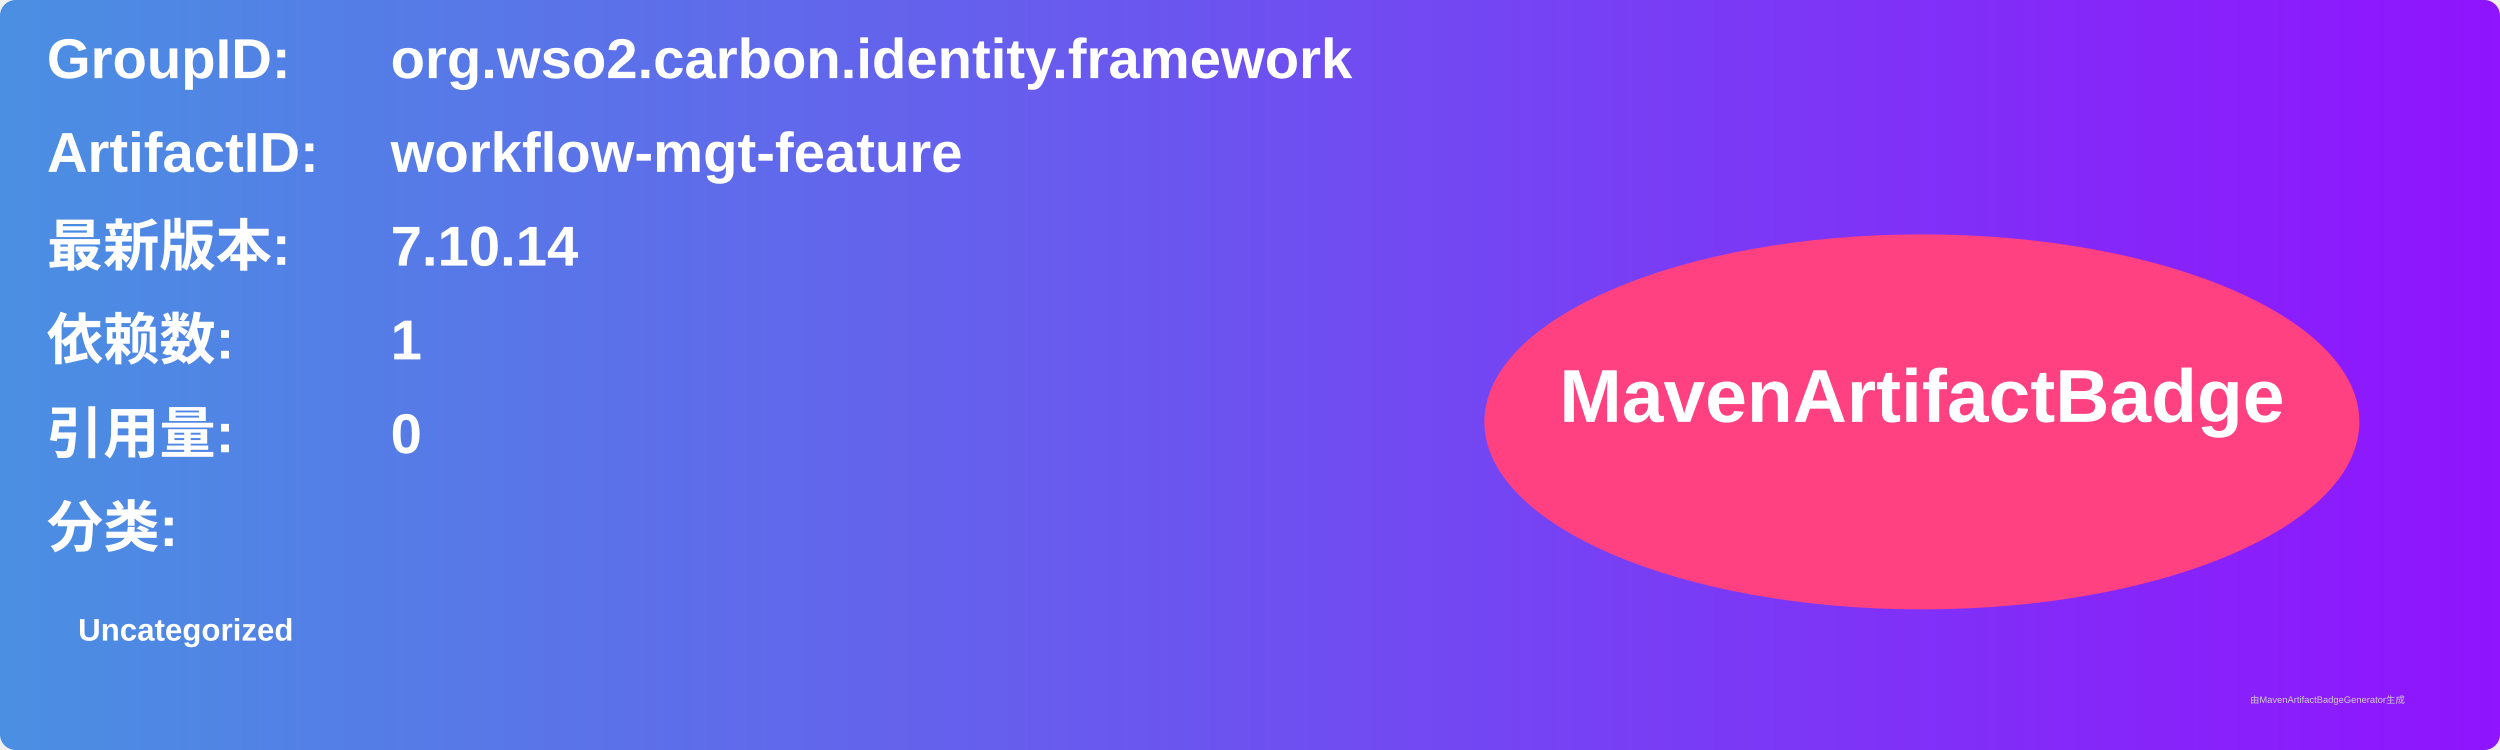
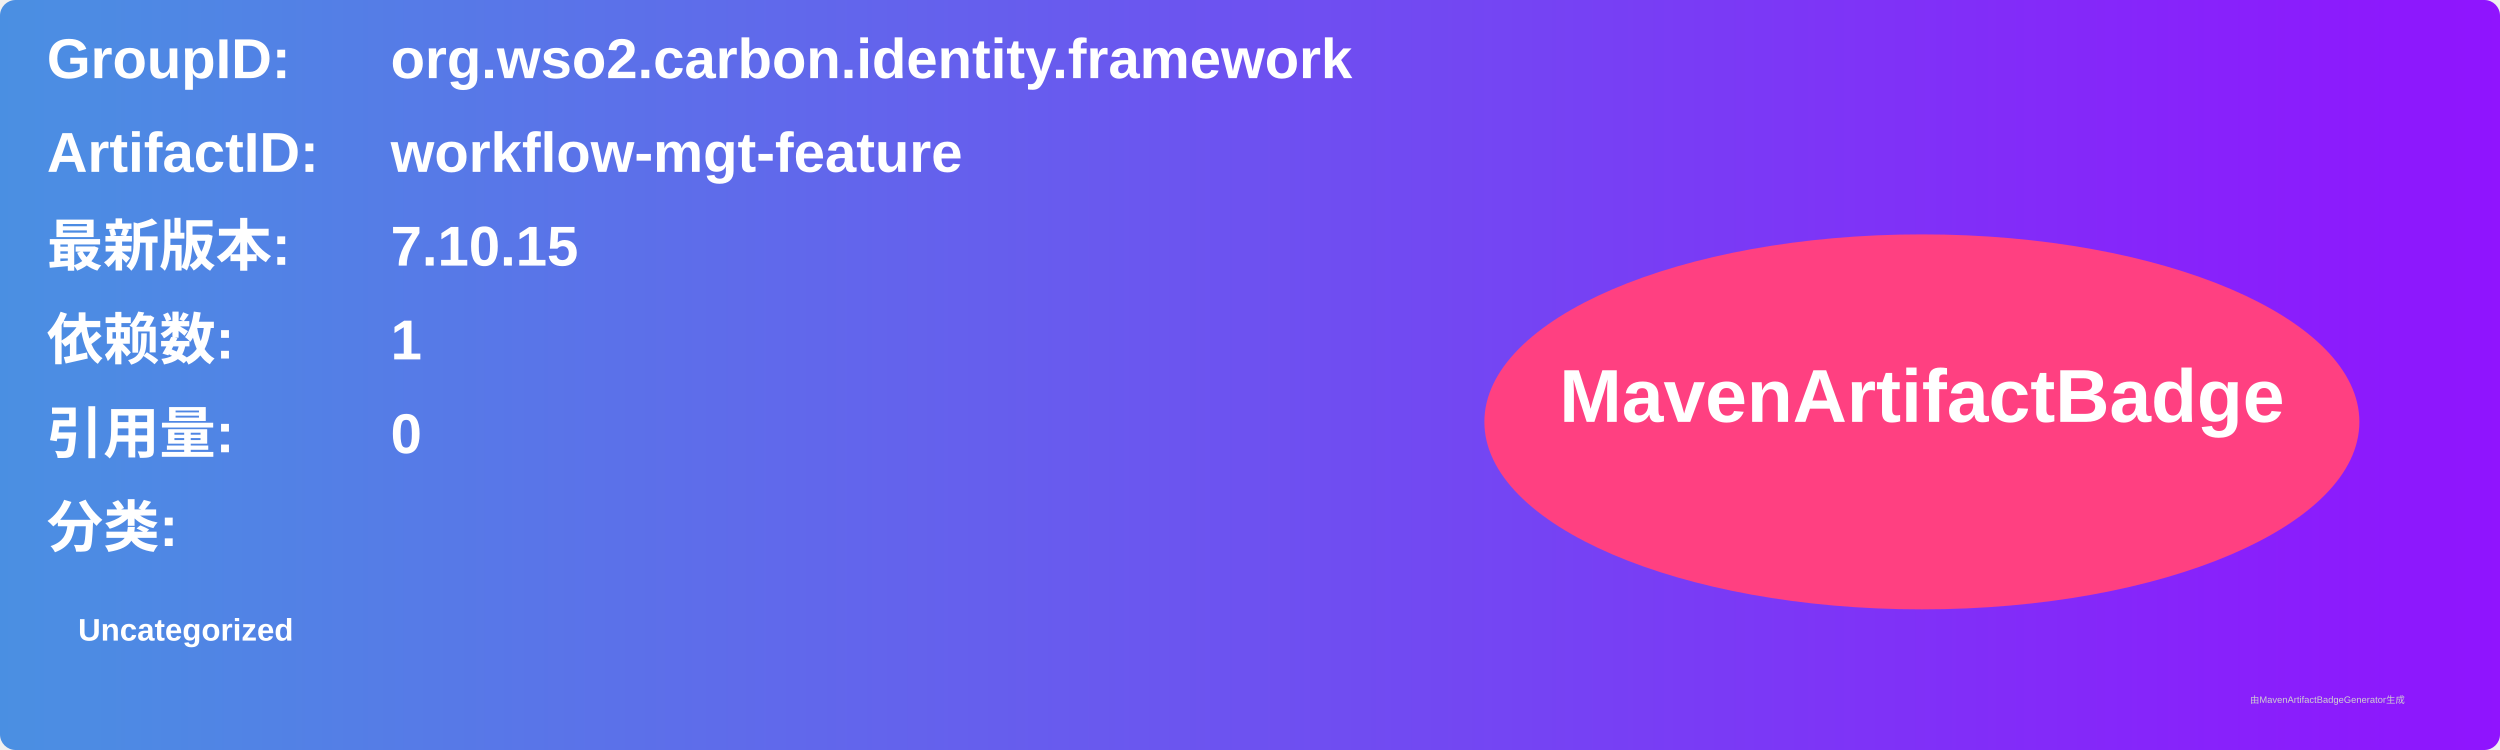
<svg xmlns="http://www.w3.org/2000/svg" width="800" height="240" viewBox="0 0 800 240">
  <linearGradient id="grad" x1="0%" y1="0%" x2="100%" y2="0%">
    <stop offset="0%" stop-color="#4a90e2" />
    <stop offset="100%" stop-color="#9013fe" />
  </linearGradient>
  <rect width="100%" height="100%" rx="5" ry="5" fill="url(#grad)" />
  <g transform="translate(15, 15)">
    <text x="0" y="10" font-family="Arial" font-size="18" fill="white" font-weight="bold" width="260">GroupID:</text>
    <text x="110" y="10" font-family="Arial" font-size="18" fill="white" font-weight="bold" width="460">org.wso2.carbon.identity.framework</text>
    <text x="0" y="40" font-family="Arial" font-size="18" fill="white" font-weight="bold" width="260">ArtifactID:</text>
    <text x="110" y="40" font-family="Arial" font-size="18" fill="white" font-weight="bold" width="460">workflow-mgt-feature</text>
    <text x="0" y="70" font-family="Arial" font-size="18" fill="white" font-weight="bold">最新版本:</text>
    <text x="110" y="70" font-family="Arial" font-size="18" fill="white" font-weight="bold">
-       <tspan font-weight="bold">7.10.14</tspan>
+       <tspan font-weight="bold">7.10.15</tspan>
    </text>
    <text x="0" y="100" font-family="Arial" font-size="18" fill="white" font-weight="bold">依赖数: </text>
    <text x="110" y="100" font-family="Arial" font-size="18" fill="white">
      <tspan font-weight="bold">1</tspan>
    </text>
    <text x="0" y="130" font-family="Arial" font-size="18" fill="white" font-weight="bold">引用量: </text>
    <text x="110" y="130" font-family="Arial" font-size="18" fill="white">
      <tspan font-weight="bold">0</tspan>
    </text>
    <text x="0" y="160" font-family="Arial" font-size="18" fill="white" font-weight="bold">分类:</text>
    <text x="10" y="190" font-family="Arial" font-size="10" fill="white">
      <tspan font-weight="bold">Uncategorized</tspan>
    </text>
    <ellipse cx="600" cy="120" rx="140" ry="60" fill="#ff4081" />
    <text x="600" y="120" text-anchor="middle" font-family="Arial" font-size="24" fill="white" font-weight="bold">MavenArtifactBadge</text>
  </g>
  <text x="720" y="225" font-family="Arial" font-size="3" fill="#d0d0d0">由MavenArtifactBadgeGenerator生成</text>
</svg>
